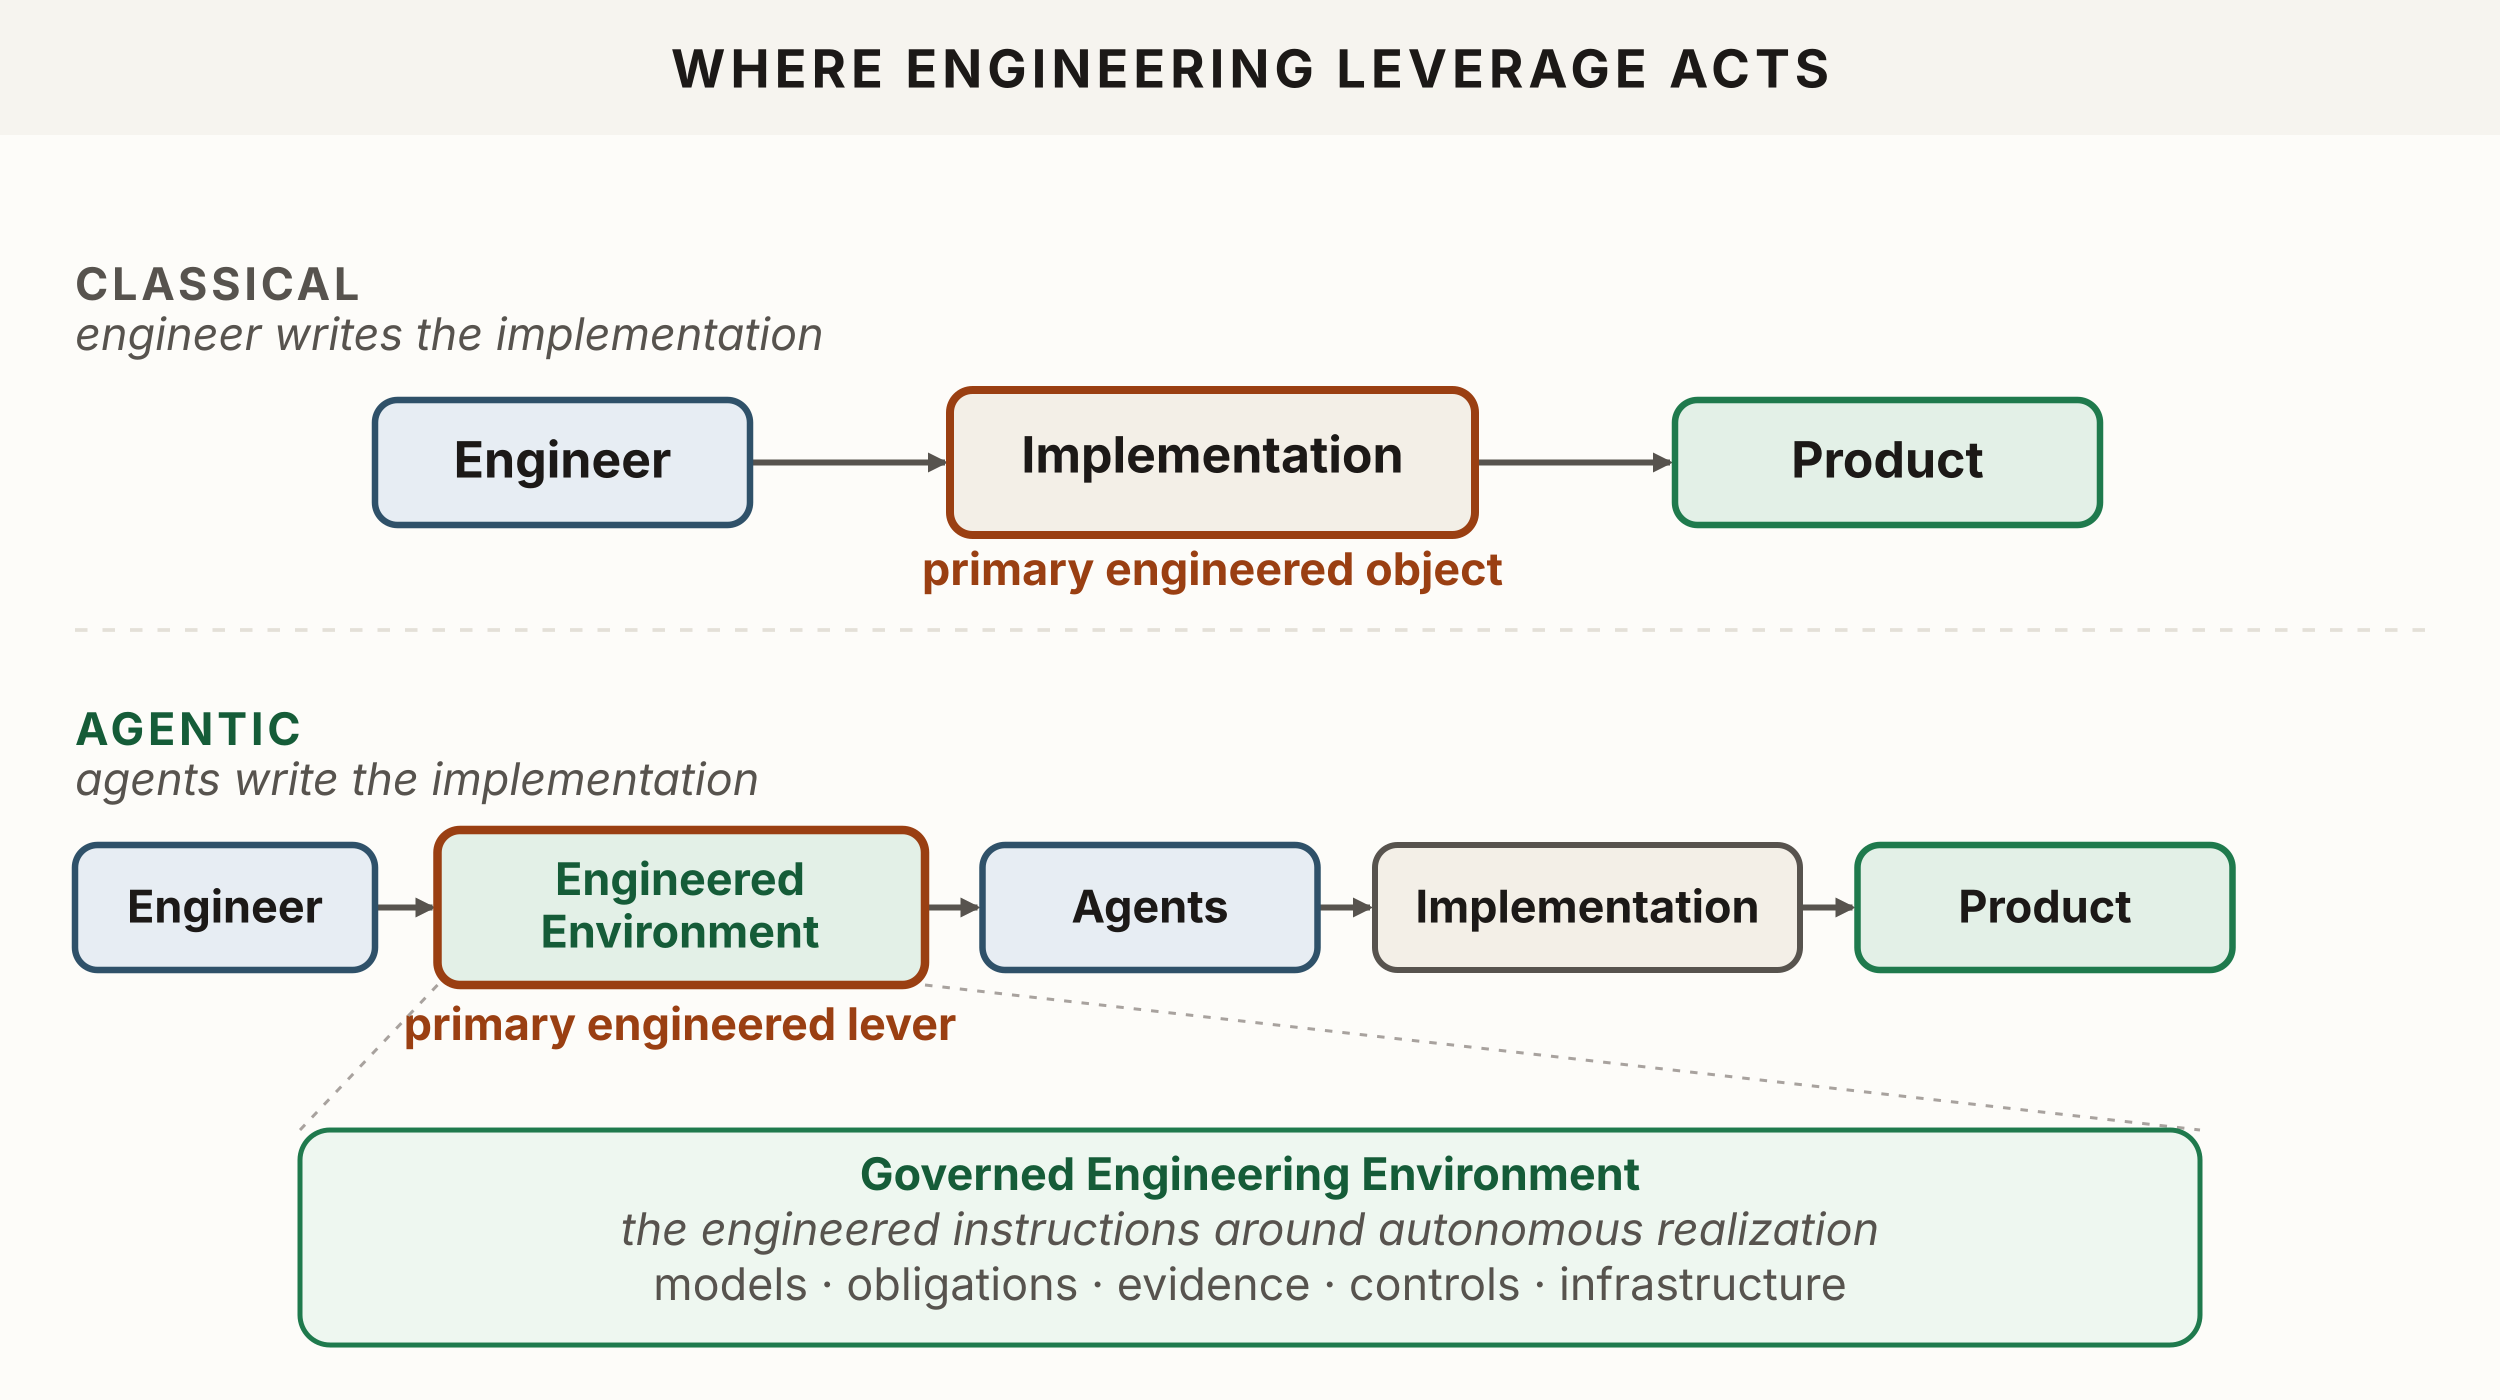
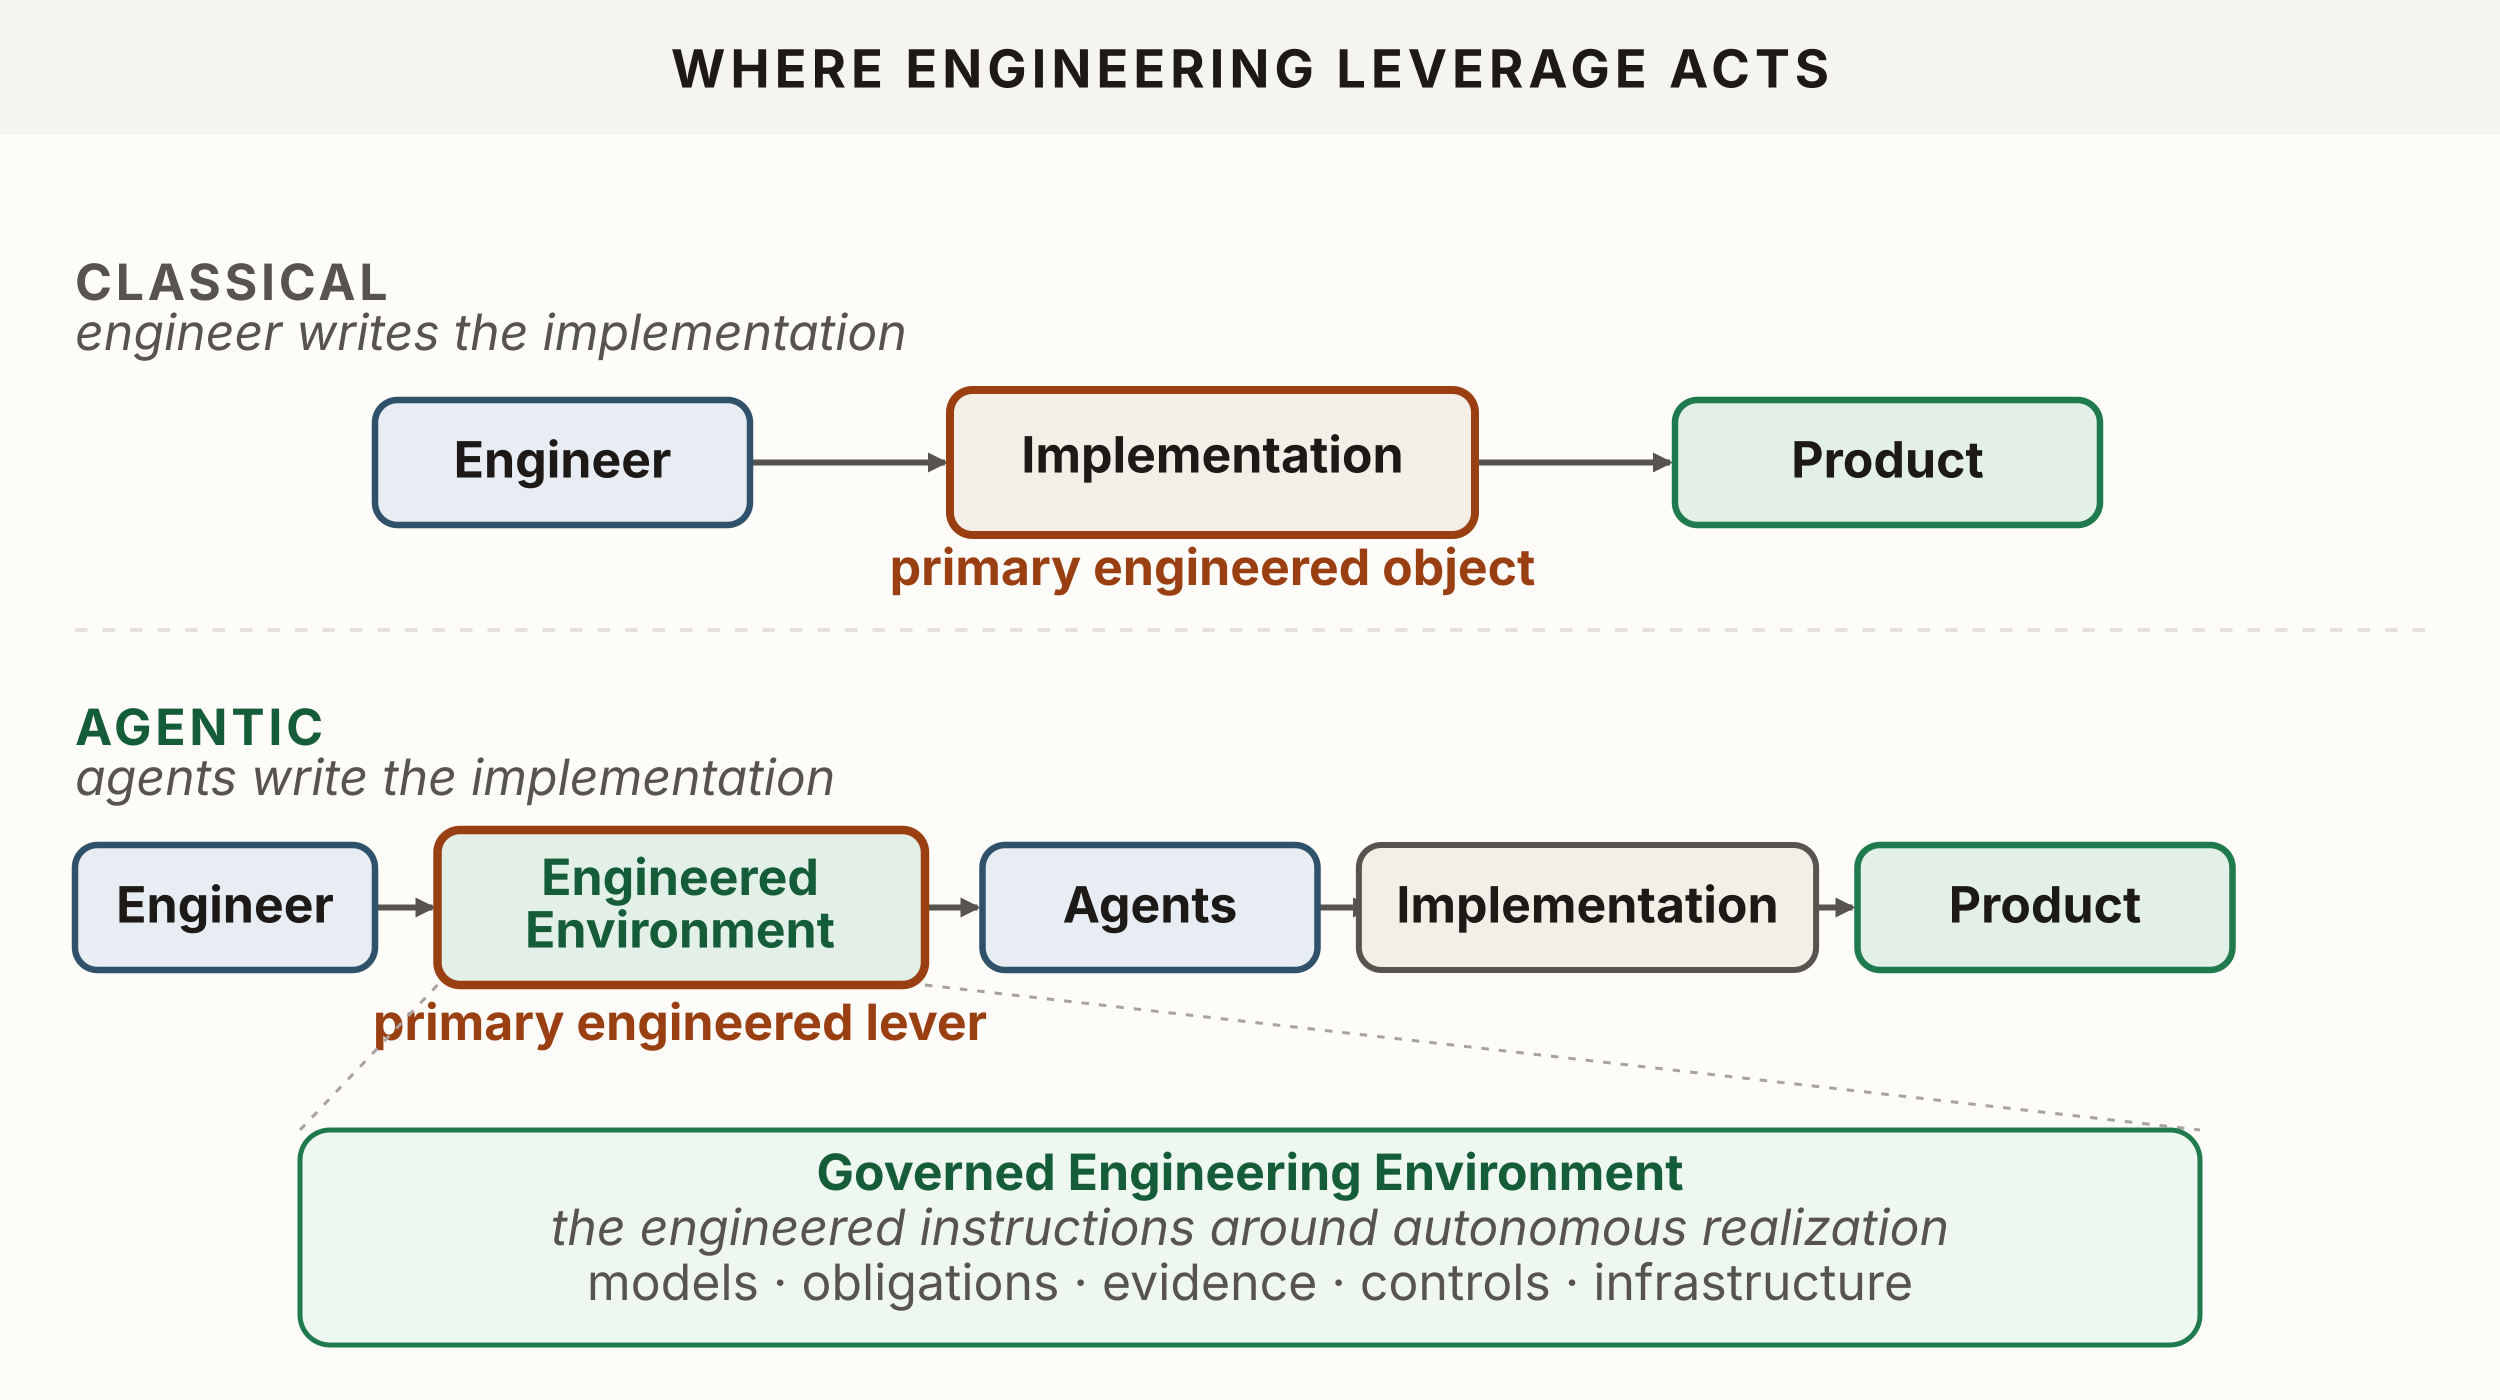
<svg xmlns="http://www.w3.org/2000/svg" viewBox="0 0 1000 560" width="1000" height="560" role="img" aria-labelledby="levTitle levDesc" font-family="'Source Sans 3', -apple-system, 'Segoe UI', sans-serif">
  <defs>
    <marker id="lev-k" viewBox="0 0 10 10" refX="8.5" refY="5" markerWidth="8" markerHeight="8" orient="auto" markerUnits="userSpaceOnUse">
      <path d="M0,0 L10,5 L0,10 z" fill="#57534e" />
    </marker>
  </defs>
  <rect x="0" y="0" width="1000" height="560" fill="#fdfcf9" />
  <rect x="0" y="0" width="1000" height="54" fill="#f6f4ef" />
  <text x="500" y="35" text-anchor="middle" font-size="21" font-weight="700" letter-spacing="2" fill="#1c1917">WHERE ENGINEERING LEVERAGE ACTS</text>
-   <text x="30" y="120" font-size="18" font-weight="700" letter-spacing="1.5" fill="#57534e">CLASSICAL</text>
-   <text x="30" y="140" font-size="18" font-style="italic" fill="#57534e">engineer writes the implementation</text>
+   <text x="30" y="120" font-size="20" font-weight="700" letter-spacing="1.5" fill="#57534e">CLASSICAL</text>
+   <text x="30" y="140" font-size="20" font-style="italic" fill="#57534e">engineer writes the implementation</text>
  <g fill="none" stroke="#57534e" stroke-width="2.4">
    <path d="M300,185 L378,185" marker-end="url(#lev-k)" />
    <path d="M590,185 L668,185" marker-end="url(#lev-k)" />
  </g>
  <rect id="c-engineer" x="150" y="160" width="150" height="50" rx="9" fill="#e7edf3" stroke="#2f5169" stroke-width="2.6" />
  <text x="225" y="191" text-anchor="middle" font-size="20" font-weight="700" fill="#1c1917">Engineer</text>
  <rect id="c-impl" x="380" y="156" width="210" height="58" rx="9" fill="#f3efe7" stroke="#9a3f12" stroke-width="3.2" />
  <text x="485" y="189" text-anchor="middle" font-size="20" font-weight="700" fill="#1c1917">Implementation</text>
-   <text x="485" y="234" text-anchor="middle" font-size="18" font-weight="700" fill="#9a3f12">primary engineered object</text>
+   <text x="485" y="234" text-anchor="middle" font-size="20" font-weight="700" fill="#9a3f12">primary engineered object</text>
  <rect id="c-product" x="670" y="160" width="170" height="50" rx="9" fill="#e3f0e7" stroke="#1f7a4d" stroke-width="2.6" />
  <text x="755" y="191" text-anchor="middle" font-size="20" font-weight="700" fill="#1c1917">Product</text>
  <line x1="30" y1="252" x2="970" y2="252" stroke="#e4e0d8" stroke-width="1.5" stroke-dasharray="5 6" />
-   <text x="30" y="298" font-size="18" font-weight="700" letter-spacing="1.5" fill="#155c38">AGENTIC</text>
-   <text x="30" y="318" font-size="18" font-style="italic" fill="#57534e">agents write the implementation</text>
+   <text x="30" y="298" font-size="20" font-weight="700" letter-spacing="1.5" fill="#155c38">AGENTIC</text>
+   <text x="30" y="318" font-size="20" font-style="italic" fill="#57534e">agents write the implementation</text>
  <g fill="none" stroke="#57534e" stroke-width="2.4">
    <path d="M150,363 L173,363" marker-end="url(#lev-k)" />
    <path d="M370,363 L391,363" marker-end="url(#lev-k)" />
    <path d="M527,363 L548,363" marker-end="url(#lev-k)" />
    <path d="M720,363 L741,363" marker-end="url(#lev-k)" />
  </g>
  <rect id="a-engineer" x="30" y="338" width="120" height="50" rx="9" fill="#e7edf3" stroke="#2f5169" stroke-width="2.6" />
-   <text x="90" y="369" text-anchor="middle" font-size="18" font-weight="700" fill="#1c1917">Engineer</text>
+   <text x="90" y="369" text-anchor="middle" font-size="20" font-weight="700" fill="#1c1917">Engineer</text>
  <rect id="a-env" x="175" y="332" width="195" height="62" rx="9" fill="#e3f0e7" stroke="#9a3f12" stroke-width="3.4" />
-   <text x="272" y="358" text-anchor="middle" font-size="18" font-weight="700" fill="#155c38">Engineered</text>
-   <text x="272" y="379" text-anchor="middle" font-size="18" font-weight="700" fill="#155c38">Environment</text>
-   <text x="272" y="416" text-anchor="middle" font-size="18" font-weight="700" fill="#9a3f12">primary engineered lever</text>
+   <text x="272" y="358" text-anchor="middle" font-size="20" font-weight="700" fill="#155c38">Engineered</text>
+   <text x="272" y="379" text-anchor="middle" font-size="20" font-weight="700" fill="#155c38">Environment</text>
+   <text x="272" y="416" text-anchor="middle" font-size="20" font-weight="700" fill="#9a3f12">primary engineered lever</text>
  <rect id="a-agents" x="393" y="338" width="134" height="50" rx="9" fill="#e7edf3" stroke="#2f5169" stroke-width="2.6" />
-   <text x="460" y="369" text-anchor="middle" font-size="18" font-weight="700" fill="#1c1917">Agents</text>
-   <rect id="a-impl" x="550" y="338" width="170" height="50" rx="9" fill="#f3efe7" stroke="#57534e" stroke-width="2.4" />
-   <text x="635" y="369" text-anchor="middle" font-size="18" font-weight="700" fill="#1c1917">Implementation</text>
+   <text x="460" y="369" text-anchor="middle" font-size="20" font-weight="700" fill="#1c1917">Agents</text>
+   <rect id="a-impl" x="543.55" y="338" width="182.89" height="50" rx="9" fill="#f3efe7" stroke="#57534e" stroke-width="2.4" />
+   <text x="635" y="369" text-anchor="middle" font-size="20" font-weight="700" fill="#1c1917">Implementation</text>
  <rect id="a-product" x="743" y="338" width="150" height="50" rx="9" fill="#e3f0e7" stroke="#1f7a4d" stroke-width="2.6" />
-   <text x="818" y="369" text-anchor="middle" font-size="18" font-weight="700" fill="#1c1917">Product</text>
+   <text x="818" y="369" text-anchor="middle" font-size="20" font-weight="700" fill="#1c1917">Product</text>
  <g fill="none" stroke="#a8a29e" stroke-width="1.2" stroke-dasharray="3 4">
    <line x1="175" y1="394" x2="120" y2="452" />
    <line x1="370" y1="394" x2="880" y2="452" />
  </g>
  <rect x="120" y="452" width="760" height="86" rx="12" fill="#eef7f0" stroke="#1f7a4d" stroke-width="2" />
-   <text x="500" y="476" text-anchor="middle" font-size="18" font-weight="700" fill="#155c38">Governed Engineering Environment</text>
-   <text x="500" y="498" text-anchor="middle" font-size="18" font-style="italic" fill="#57534e">the engineered instructions around autonomous realization</text>
-   <text x="500" y="520" text-anchor="middle" font-size="18" fill="#57534e">models · obligations · evidence · controls · infrastructure</text>
+   <text x="500" y="476" text-anchor="middle" font-size="20" font-weight="700" fill="#155c38">Governed Engineering Environment</text>
+   <text x="500" y="498" text-anchor="middle" font-size="20" font-style="italic" fill="#57534e">the engineered instructions around autonomous realization</text>
+   <text x="500" y="520" text-anchor="middle" font-size="20" fill="#57534e">models · obligations · evidence · controls · infrastructure</text>
</svg>
